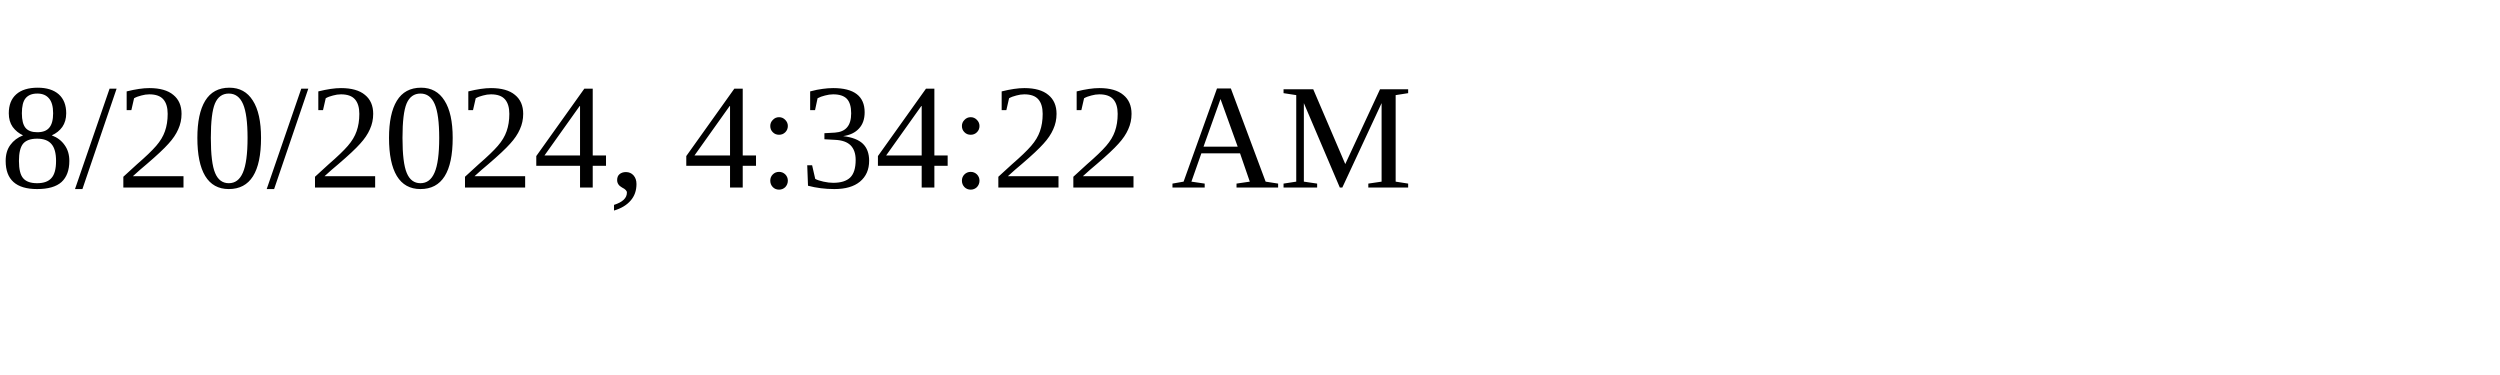
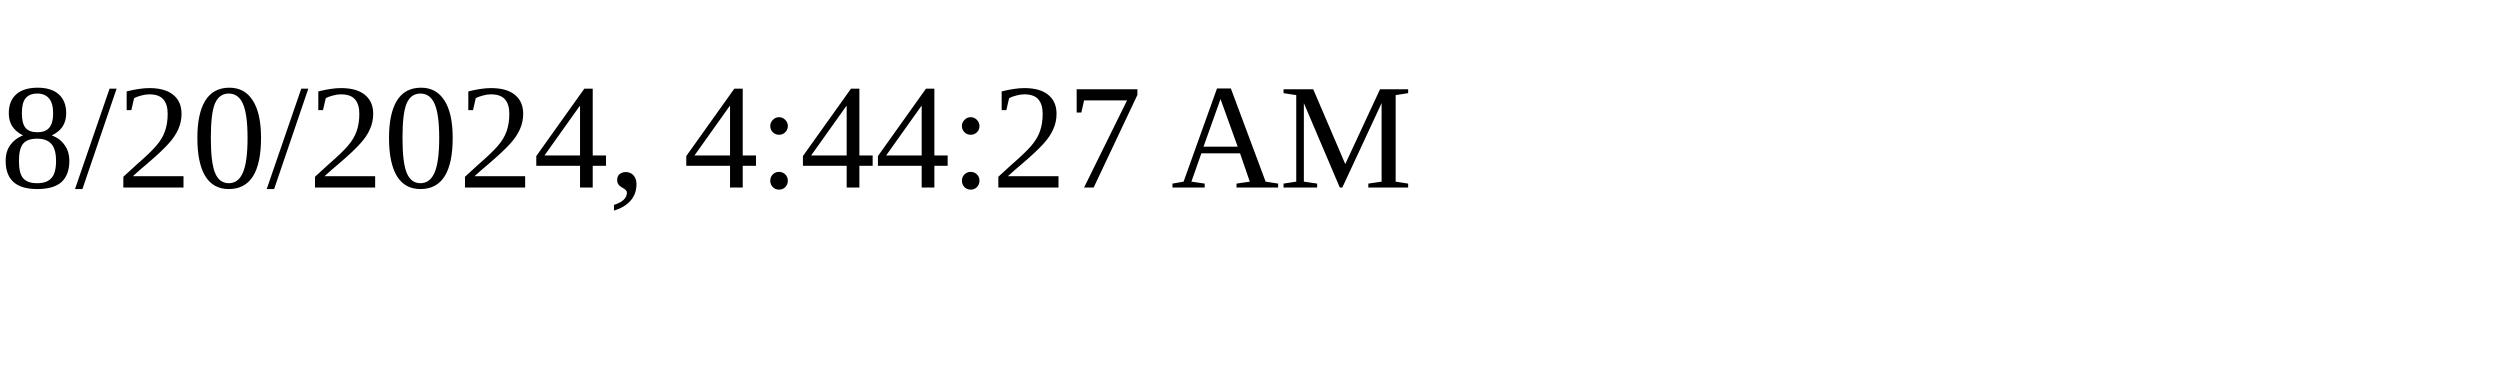
<svg xmlns="http://www.w3.org/2000/svg" height="30" width="200">
-   <text x="0" y="15">8/20/2024, 4:34:22 AM</text>
+   <text x="0" y="15">8/20/2024, 4:44:27 AM</text>
</svg>
